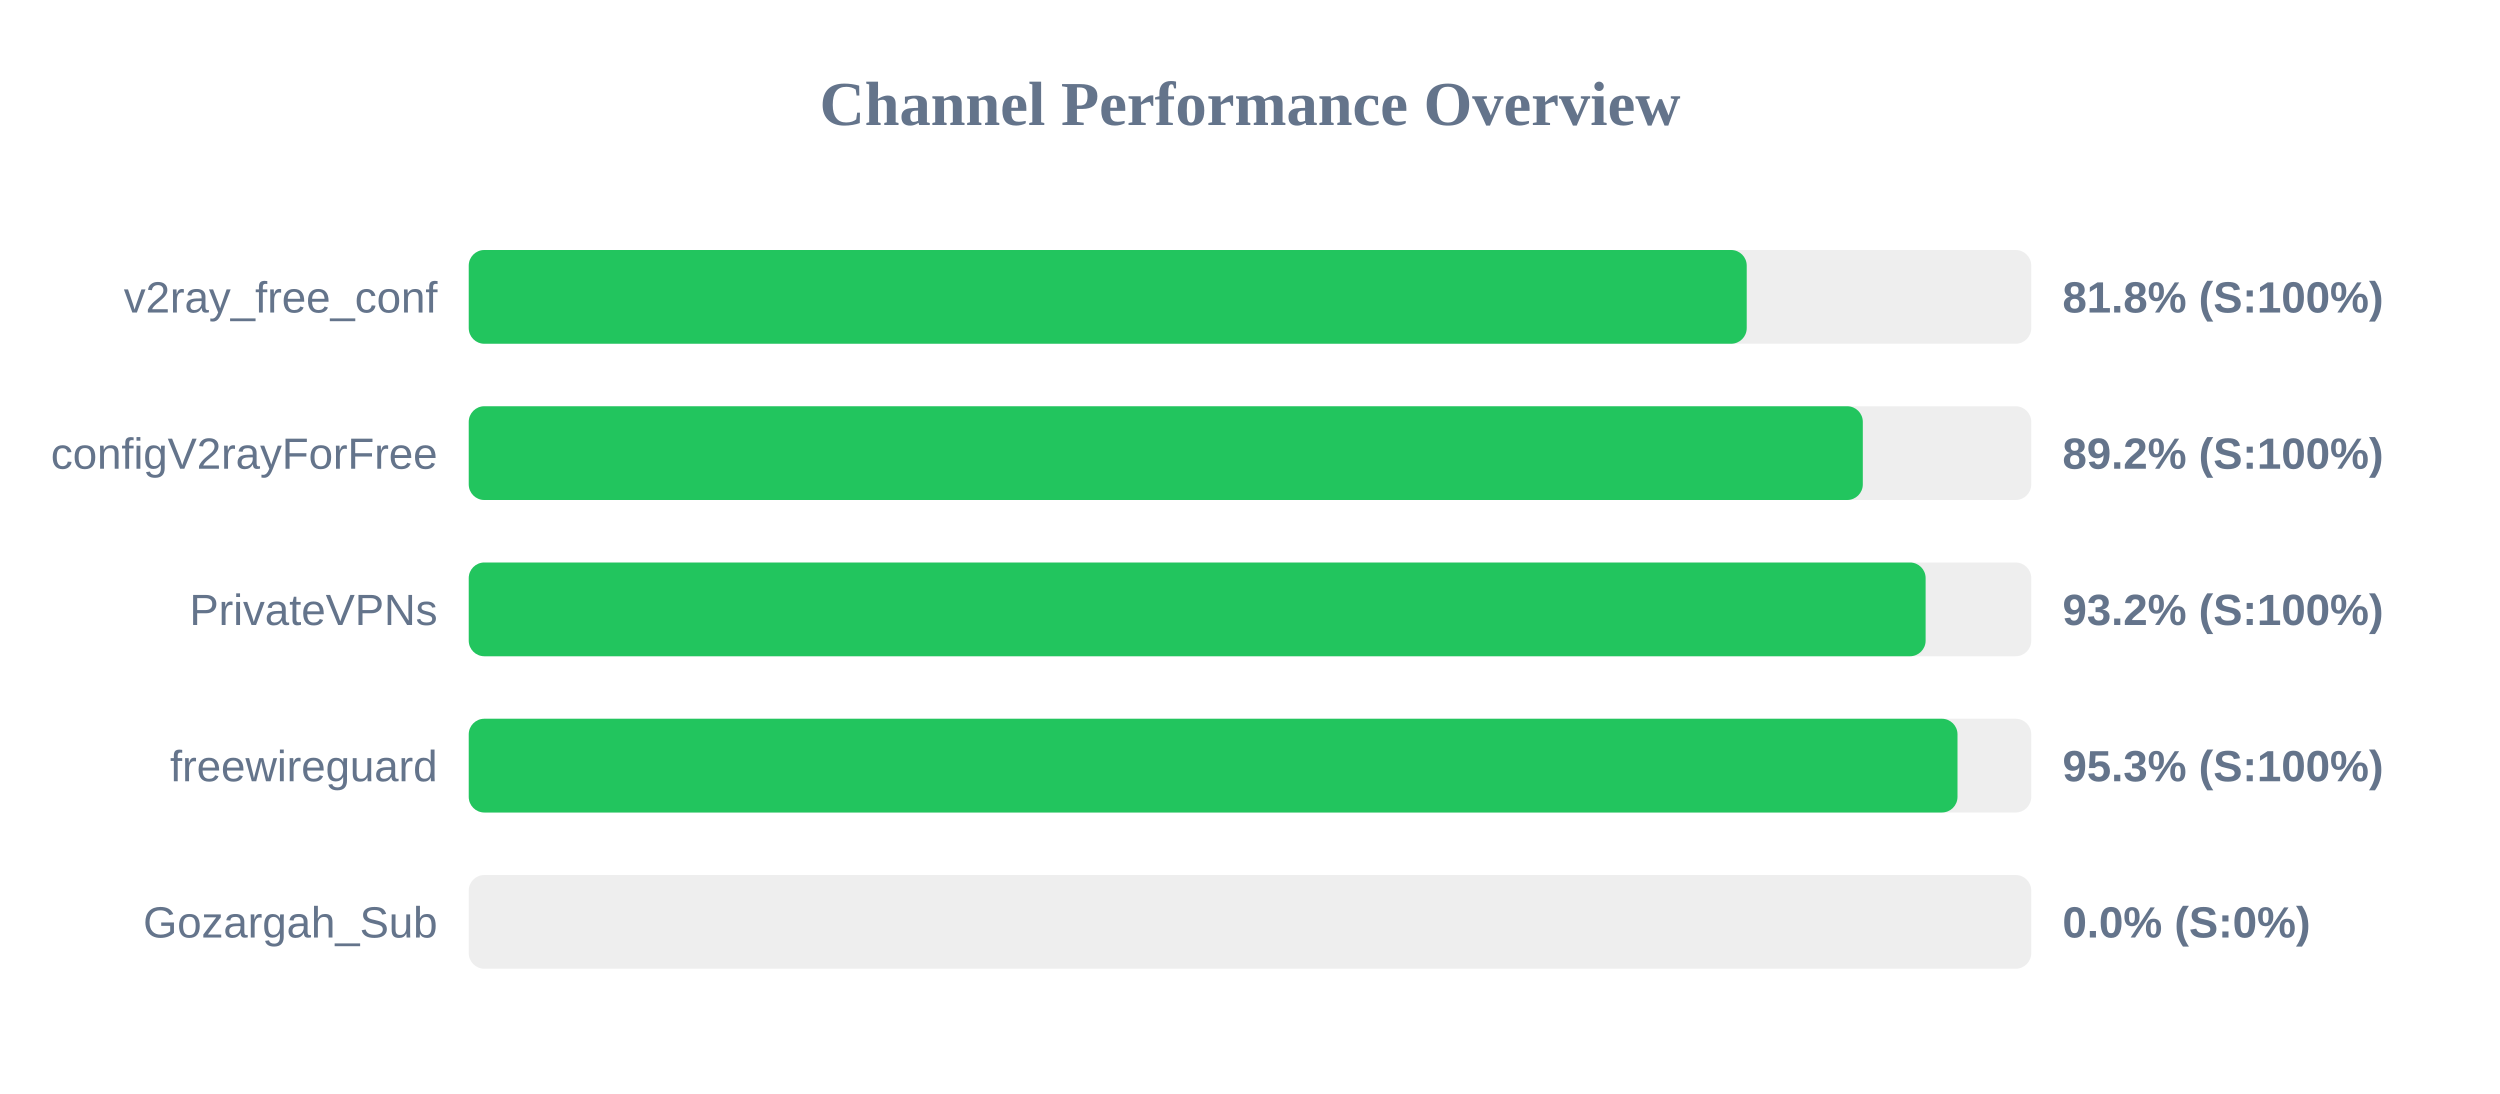
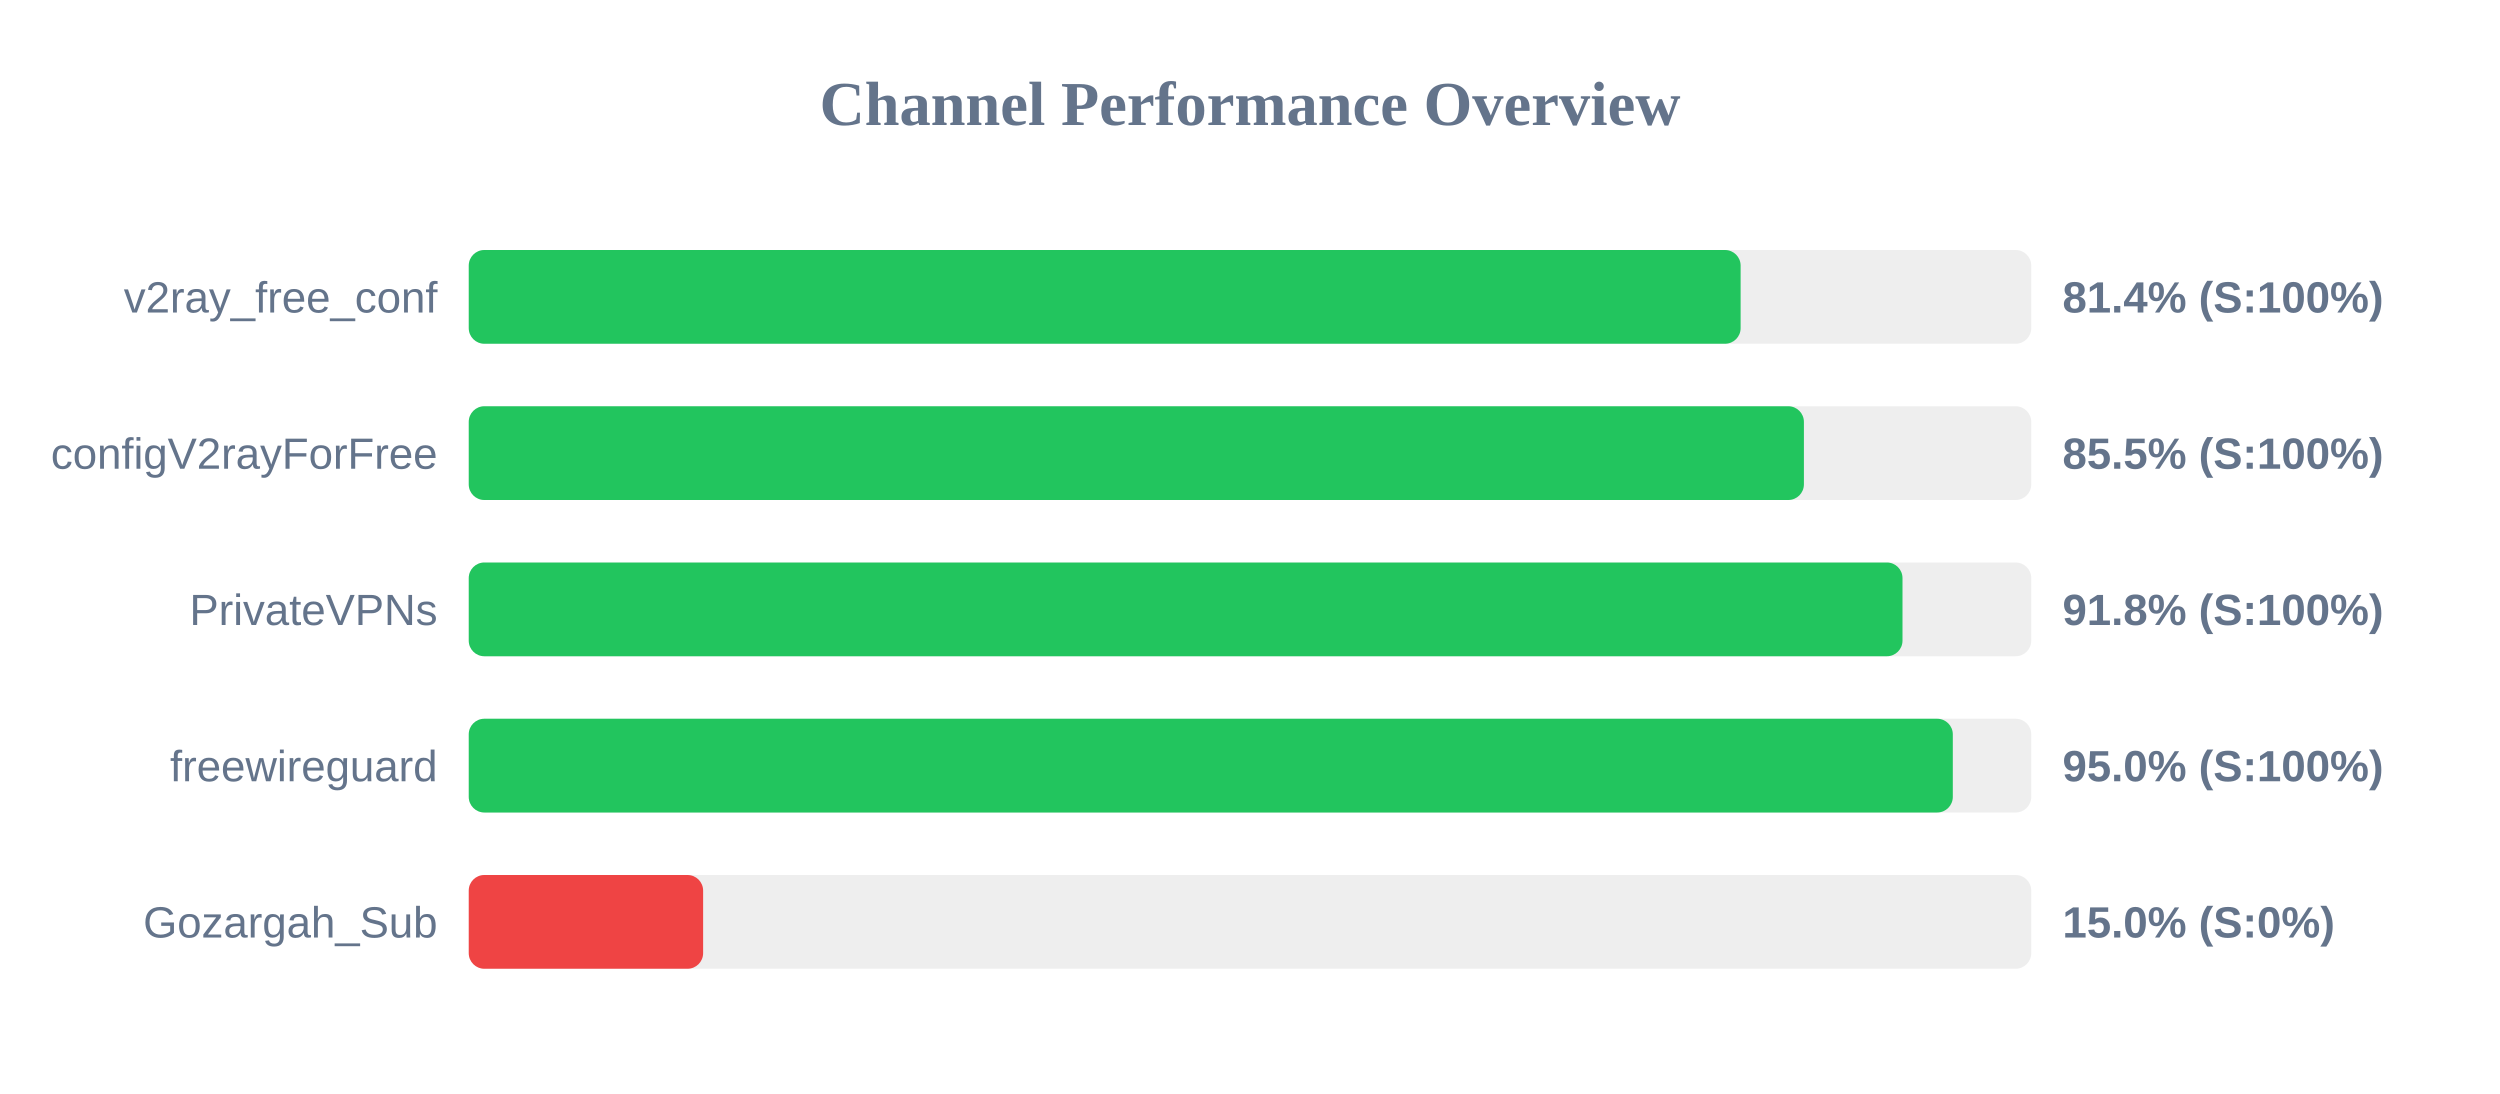
<svg xmlns="http://www.w3.org/2000/svg" width="800" height="350" version="1.1">
  <style>
        .row { font: 14px Arial; fill: #64748b; }
        .score { font: bold 14px Arial; fill: #64748b; }
    </style>
  <text x="400" y="40" text-anchor="middle" font-size="20px" font-weight="bold" fill="#64748b">Channel Performance Overview</text>
  <rect x="150" y="80" width="500" height="30" fill="#eee" rx="5" />
-   <rect x="150" y="80" width="408.95" height="30" fill="#22c55e" rx="5" />
+   <rect x="150" y="80" width="407.0" height="30" fill="#22c55e" rx="5" />
  <text x="140" y="100" text-anchor="end" class="row">v2ray_free_conf</text>
-   <text x="660" y="100" text-anchor="start" class="score">81.8% (S:100%)</text>
+   <text x="660" y="100" text-anchor="start" class="score">81.4% (S:100%)</text>
  <rect x="150" y="130" width="500" height="30" fill="#eee" rx="5" />
-   <rect x="150" y="130" width="446.1" height="30" fill="#22c55e" rx="5" />
+   <rect x="150" y="130" width="427.25" height="30" fill="#22c55e" rx="5" />
  <text x="140" y="150" text-anchor="end" class="row">configV2rayForFree</text>
-   <text x="660" y="150" text-anchor="start" class="score">89.2% (S:100%)</text>
+   <text x="660" y="150" text-anchor="start" class="score">85.5% (S:100%)</text>
  <rect x="150" y="180" width="500" height="30" fill="#eee" rx="5" />
-   <rect x="150" y="180" width="466.2" height="30" fill="#22c55e" rx="5" />
+   <rect x="150" y="180" width="458.8" height="30" fill="#22c55e" rx="5" />
  <text x="140" y="200" text-anchor="end" class="row">PrivateVPNs</text>
-   <text x="660" y="200" text-anchor="start" class="score">93.2% (S:100%)</text>
+   <text x="660" y="200" text-anchor="start" class="score">91.8% (S:100%)</text>
  <rect x="150" y="230" width="500" height="30" fill="#eee" rx="5" />
-   <rect x="150" y="230" width="476.4" height="30" fill="#22c55e" rx="5" />
+   <rect x="150" y="230" width="474.9" height="30" fill="#22c55e" rx="5" />
  <text x="140" y="250" text-anchor="end" class="row">freewireguard</text>
-   <text x="660" y="250" text-anchor="start" class="score">95.3% (S:100%)</text>
+   <text x="660" y="250" text-anchor="start" class="score">95.0% (S:100%)</text>
  <rect x="150" y="280" width="500" height="30" fill="#eee" rx="5" />
-   <rect x="150" y="280" width="0.0" height="30" fill="#ef4444" rx="5" />
+   <rect x="150" y="280" width="75.0" height="30" fill="#ef4444" rx="5" />
  <text x="140" y="300" text-anchor="end" class="row">Gozargah_Sub</text>
-   <text x="660" y="300" text-anchor="start" class="score">0.0% (S:0%)</text>
+   <text x="660" y="300" text-anchor="start" class="score">15.0% (S:0%)</text>
</svg>
